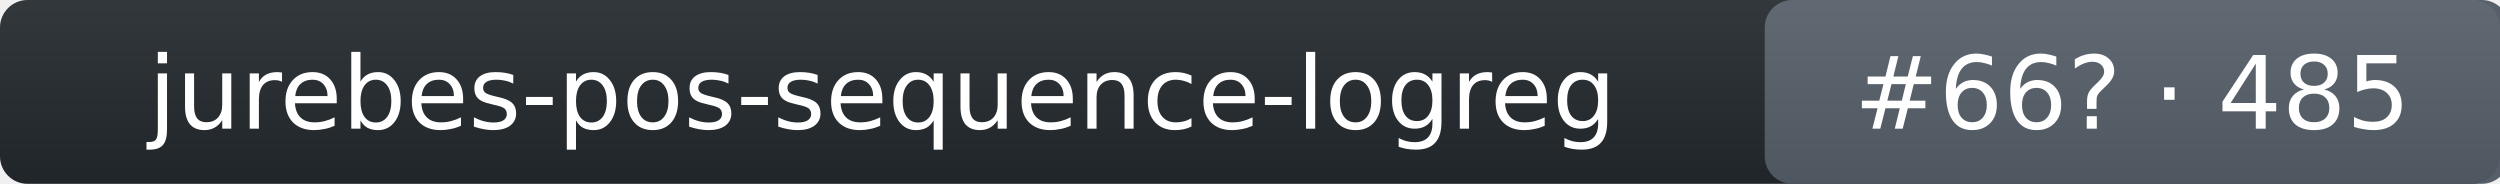
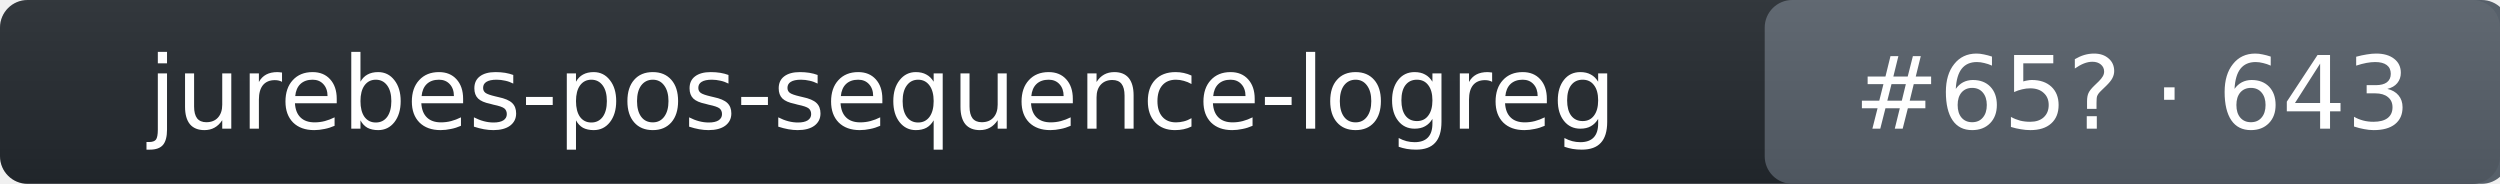
- <svg xmlns="http://www.w3.org/2000/svg" width="272" height="20" role="img" aria-label="jurebes-pos-sequence-logreg: rank 66 in intent_template arena, rating 485">
+ <svg xmlns="http://www.w3.org/2000/svg" width="272" height="20" role="img" aria-label="jurebes-pos-sequence-logreg: rank 65 in intent_template arena, rating 643">
  <linearGradient id="s" x2="0" y2="100%">
    <stop offset="0" stop-color="#bbb" stop-opacity=".1" />
    <stop offset="1" stop-opacity=".1" />
  </linearGradient>
  <rect rx="3" width="272" height="20" fill="#24292f" />
  <rect rx="3" x="192" width="81" height="20" fill="#57606a" />
  <rect rx="3" width="272" height="20" fill="url(#s)" />
  <g fill="#fff" text-anchor="middle" font-family="Verdana,DejaVu Sans,Geneva,sans-serif" font-size="11">
    <text x="96" y="14">jurebes-pos-sequence-logreg</text>
-     <text x="232" y="14">#66? · 485</text>
+     <text x="232" y="14">#65? · 643</text>
  </g>
</svg>
